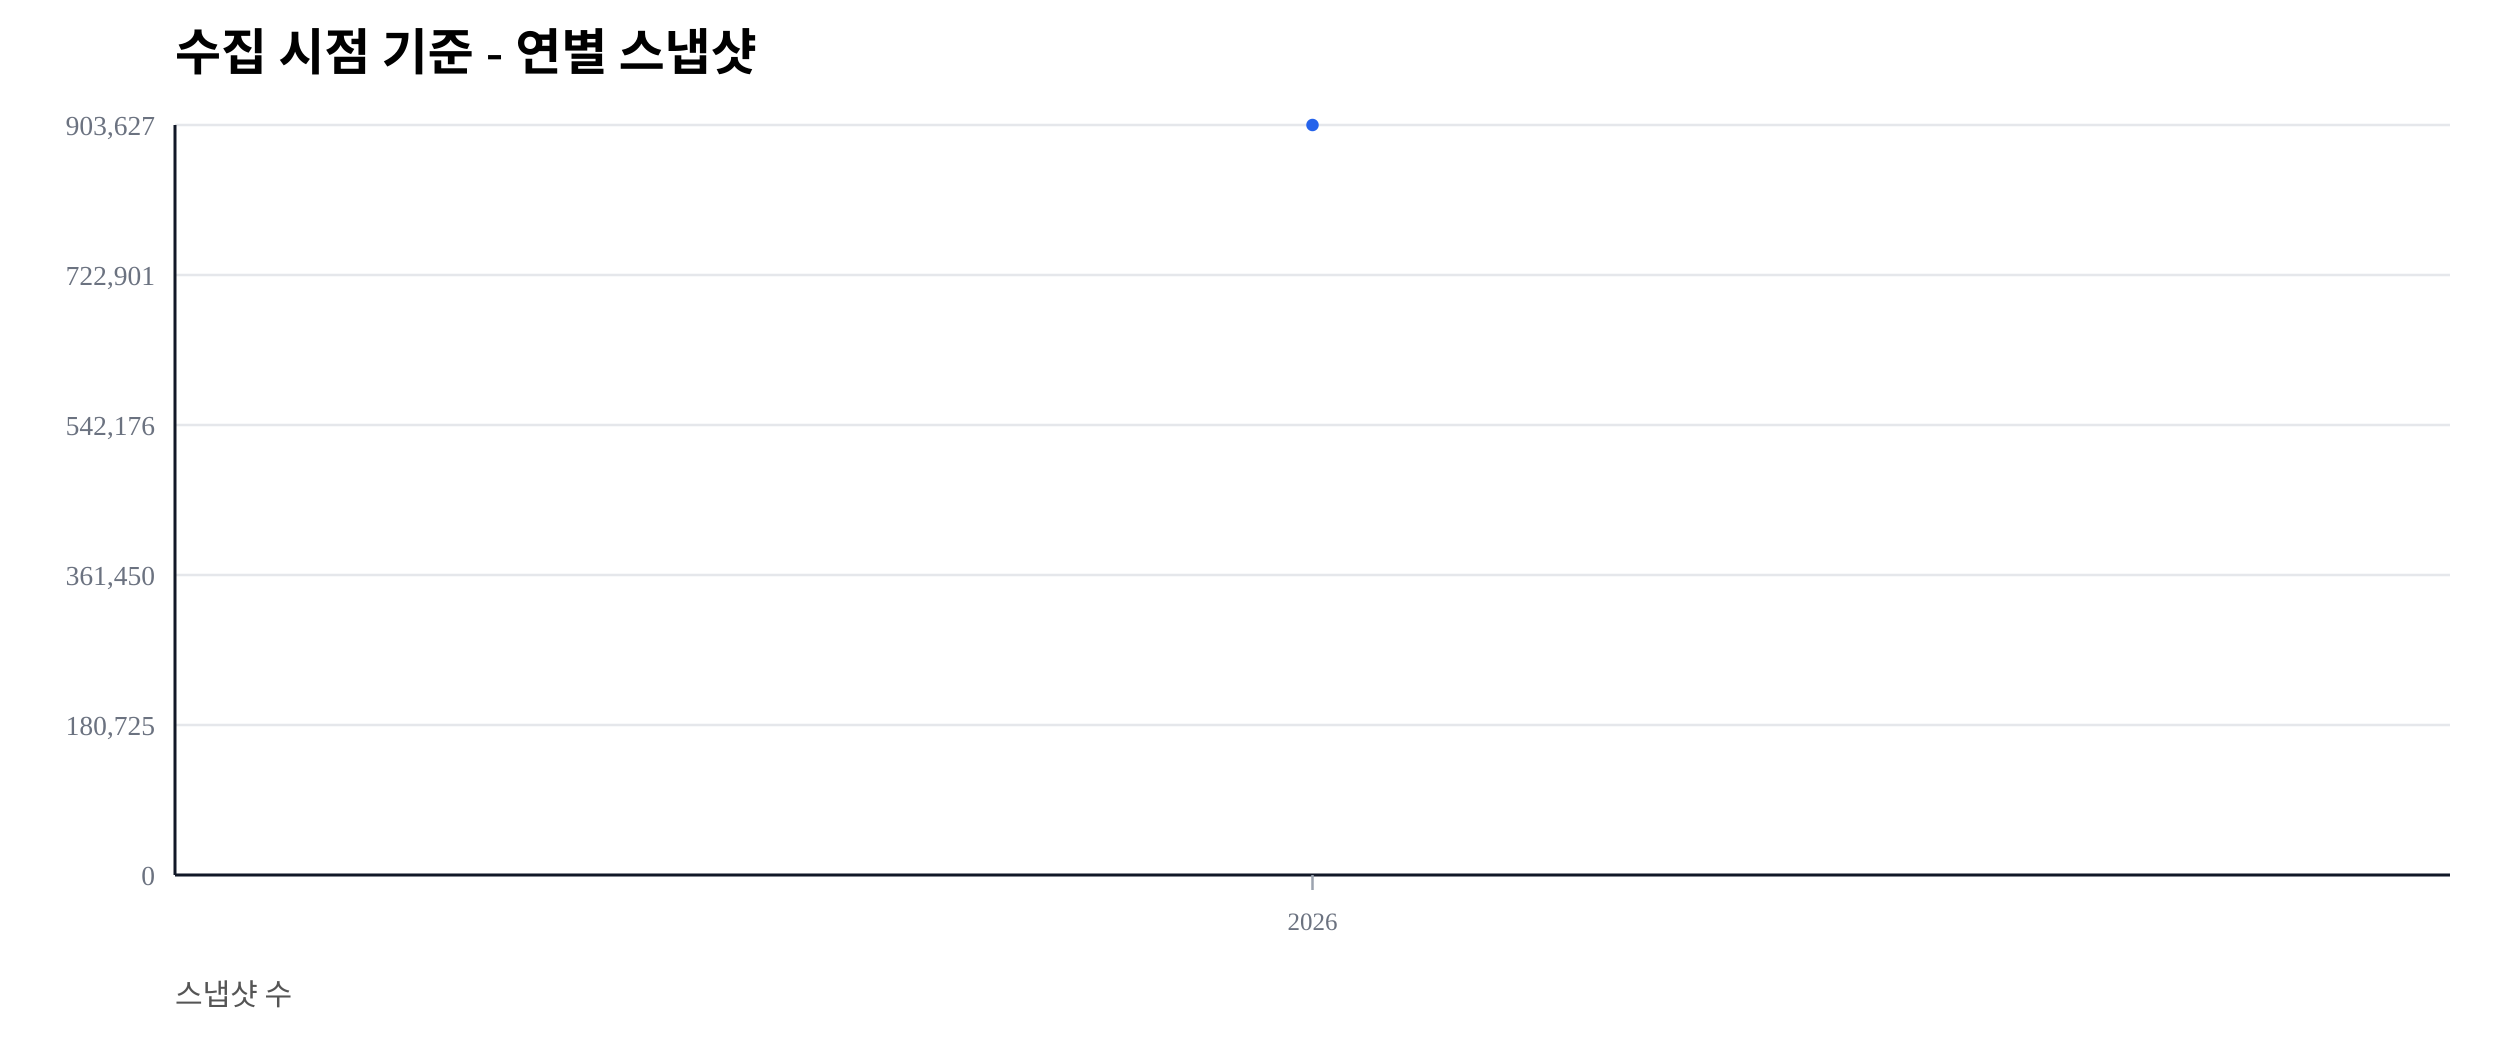
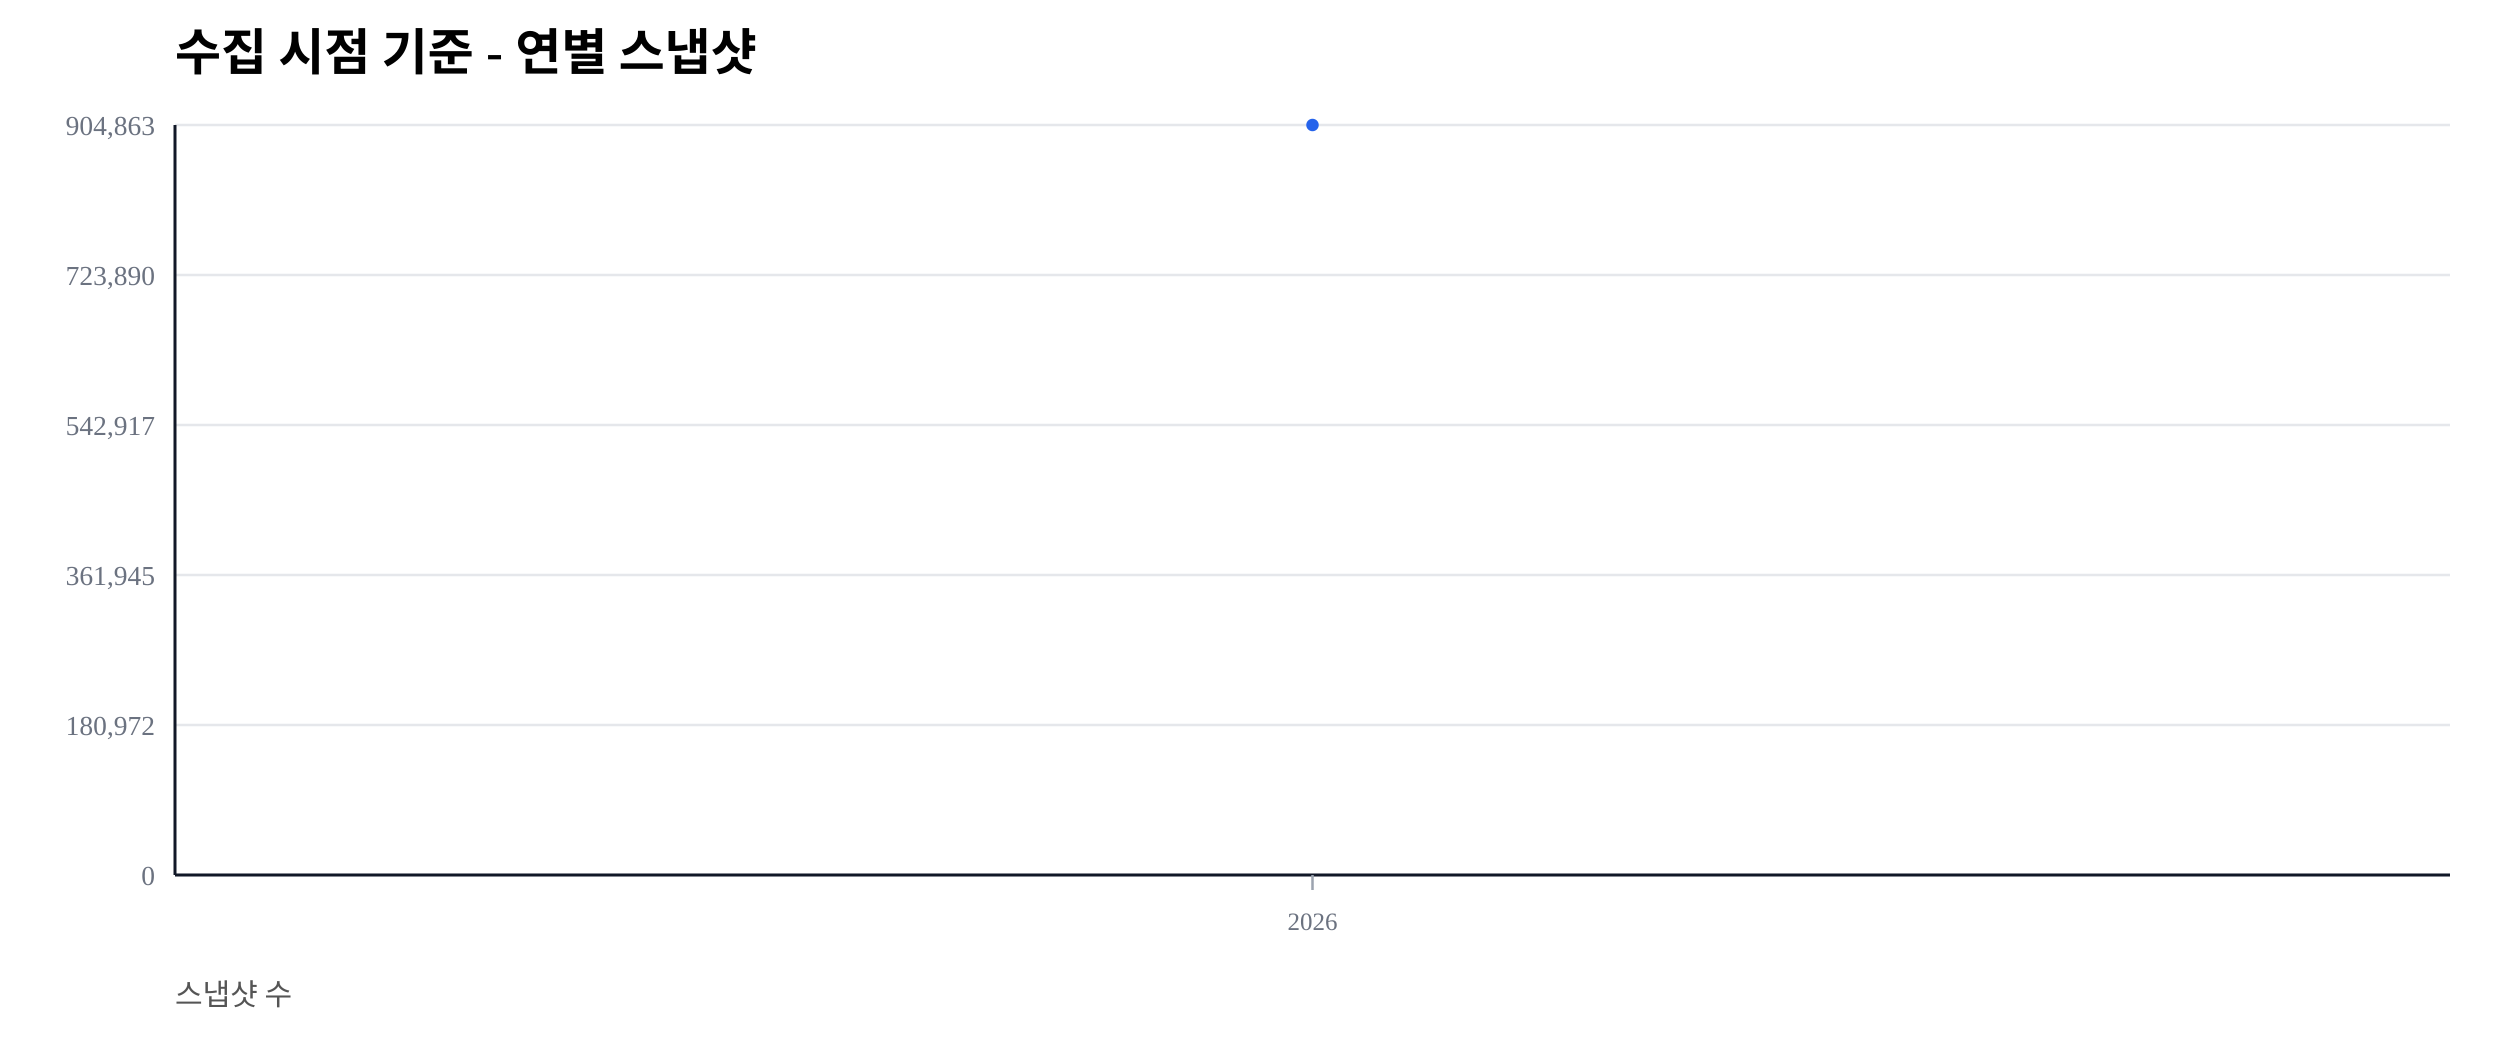
<svg xmlns="http://www.w3.org/2000/svg" width="1000" height="420" viewBox="0 0 1000 420">
  <rect width="100%" height="100%" fill="#ffffff" />
  <text x="70" y="28" font-size="20" font-weight="600">수집 시점 기준 - 연별 스냅샷</text>
  <text x="70" y="402" font-size="12" fill="#555">스냅샷 수</text>
  <line x1="70" y1="350.00" x2="980" y2="350.00" stroke="#e5e7eb" stroke-width="1" />
  <text x="62" y="354.00" font-size="11" fill="#6b7280" text-anchor="end">0</text>
  <line x1="70" y1="290.00" x2="980" y2="290.00" stroke="#e5e7eb" stroke-width="1" />
-   <text x="62" y="294.00" font-size="11" fill="#6b7280" text-anchor="end">180,725</text>
+   <text x="62" y="294.00" font-size="11" fill="#6b7280" text-anchor="end">180,972</text>
  <line x1="70" y1="230.00" x2="980" y2="230.00" stroke="#e5e7eb" stroke-width="1" />
-   <text x="62" y="234.00" font-size="11" fill="#6b7280" text-anchor="end">361,450</text>
+   <text x="62" y="234.00" font-size="11" fill="#6b7280" text-anchor="end">361,945</text>
  <line x1="70" y1="170.00" x2="980" y2="170.00" stroke="#e5e7eb" stroke-width="1" />
-   <text x="62" y="174.00" font-size="11" fill="#6b7280" text-anchor="end">542,176</text>
+   <text x="62" y="174.00" font-size="11" fill="#6b7280" text-anchor="end">542,917</text>
  <line x1="70" y1="110.00" x2="980" y2="110.00" stroke="#e5e7eb" stroke-width="1" />
-   <text x="62" y="114.00" font-size="11" fill="#6b7280" text-anchor="end">722,901</text>
+   <text x="62" y="114.00" font-size="11" fill="#6b7280" text-anchor="end">723,890</text>
  <line x1="70" y1="50.00" x2="980" y2="50.00" stroke="#e5e7eb" stroke-width="1" />
-   <text x="62" y="54.00" font-size="11" fill="#6b7280" text-anchor="end">903,627</text>
+   <text x="62" y="54.00" font-size="11" fill="#6b7280" text-anchor="end">904,863</text>
  <line x1="70" y1="350" x2="980" y2="350" stroke="#111827" stroke-width="1.2" />
  <line x1="70" y1="50" x2="70" y2="350" stroke="#111827" stroke-width="1.2" />
  <line x1="525.00" y1="350" x2="525.00" y2="356" stroke="#9ca3af" stroke-width="1" />
  <text x="525.00" y="372" font-size="10" fill="#6b7280" text-anchor="middle">2026</text>
  <polyline fill="none" stroke="#2563eb" stroke-width="2.5" points="525.00,50.00" />
  <circle cx="525.00" cy="50.00" r="2.5" fill="#2563eb" />
</svg>
